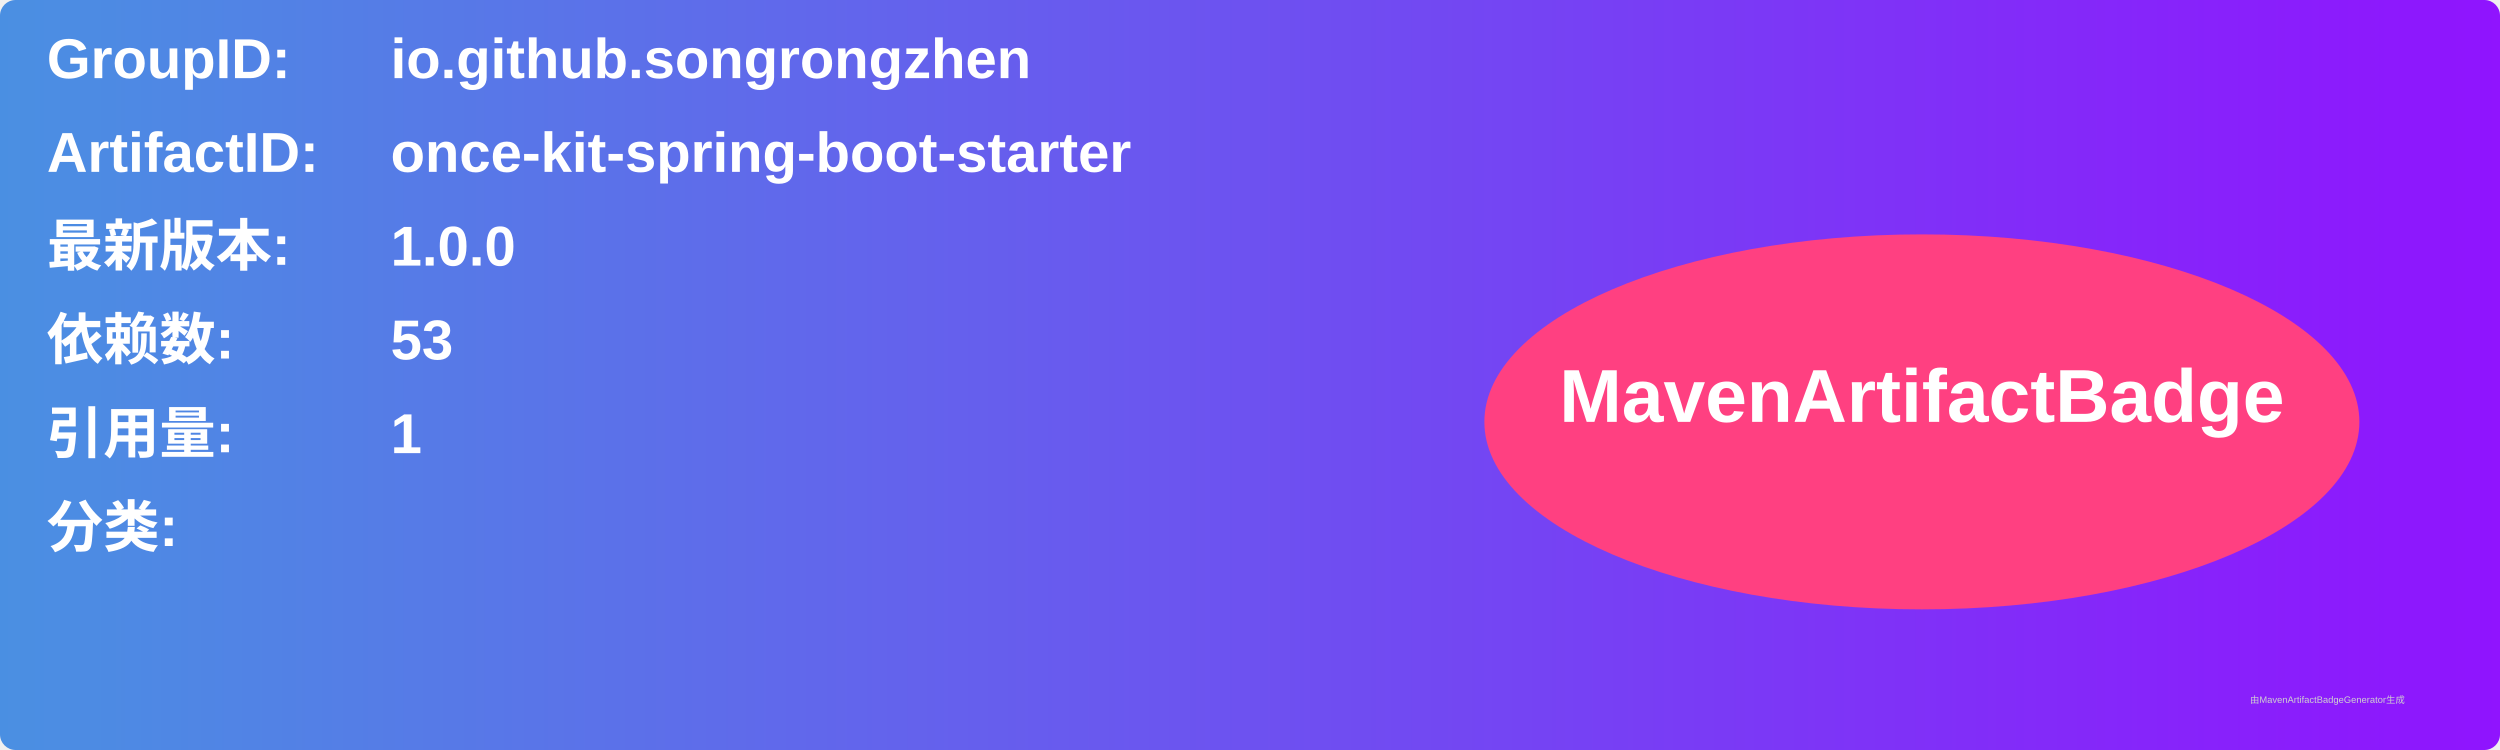
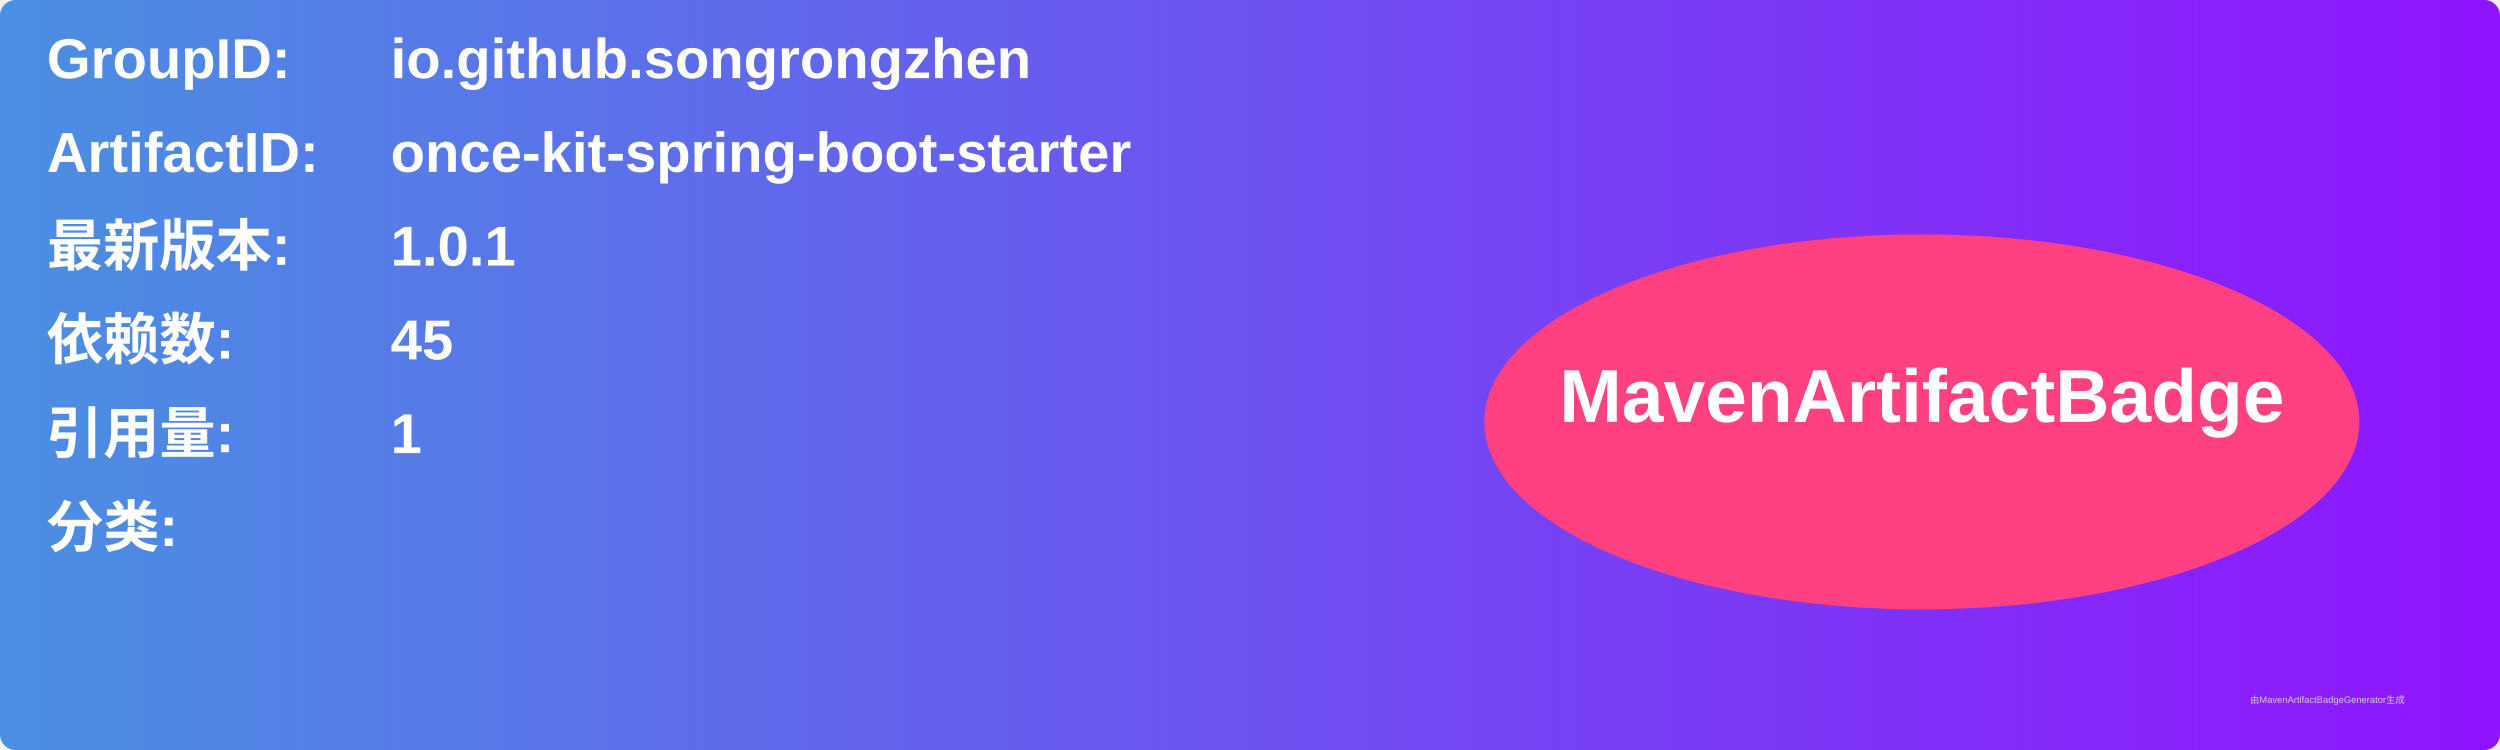
<svg xmlns="http://www.w3.org/2000/svg" width="800" height="240" viewBox="0 0 800 240">
  <linearGradient id="grad" x1="0%" y1="0%" x2="100%" y2="0%">
    <stop offset="0%" stop-color="#4a90e2" />
    <stop offset="100%" stop-color="#9013fe" />
  </linearGradient>
  <rect width="100%" height="100%" rx="5" ry="5" fill="url(#grad)" />
  <g transform="translate(15, 15)">
    <text x="0" y="10" font-family="Arial" font-size="18" fill="white" font-weight="bold" width="260">GroupID:</text>
    <text x="110" y="10" font-family="Arial" font-size="18" fill="white" font-weight="bold" width="460">io.github.songrongzhen</text>
    <text x="0" y="40" font-family="Arial" font-size="18" fill="white" font-weight="bold" width="260">ArtifactID:</text>
    <text x="110" y="40" font-family="Arial" font-size="18" fill="white" font-weight="bold" width="460">once-kit-spring-boot-starter</text>
    <text x="0" y="70" font-family="Arial" font-size="18" fill="white" font-weight="bold">最新版本:</text>
    <text x="110" y="70" font-family="Arial" font-size="18" fill="white" font-weight="bold">
-       <tspan font-weight="bold">1.0.0</tspan>
+       <tspan font-weight="bold">1.0.1</tspan>
    </text>
    <text x="0" y="100" font-family="Arial" font-size="18" fill="white" font-weight="bold">依赖数: </text>
    <text x="110" y="100" font-family="Arial" font-size="18" fill="white">
-       <tspan font-weight="bold">53</tspan>
+       <tspan font-weight="bold">45</tspan>
    </text>
    <text x="0" y="130" font-family="Arial" font-size="18" fill="white" font-weight="bold">引用量: </text>
    <text x="110" y="130" font-family="Arial" font-size="18" fill="white">
      <tspan font-weight="bold">1</tspan>
    </text>
    <text x="0" y="160" font-family="Arial" font-size="18" fill="white" font-weight="bold">分类:</text>
    <text x="10" y="190" font-family="Arial" font-size="10" fill="white">
      <tspan font-weight="bold" />
    </text>
    <ellipse cx="600" cy="120" rx="140" ry="60" fill="#ff4081" />
    <text x="600" y="120" text-anchor="middle" font-family="Arial" font-size="24" fill="white" font-weight="bold">MavenArtifactBadge</text>
  </g>
  <text x="720" y="225" font-family="Arial" font-size="3" fill="#d0d0d0">由MavenArtifactBadgeGenerator生成</text>
</svg>
